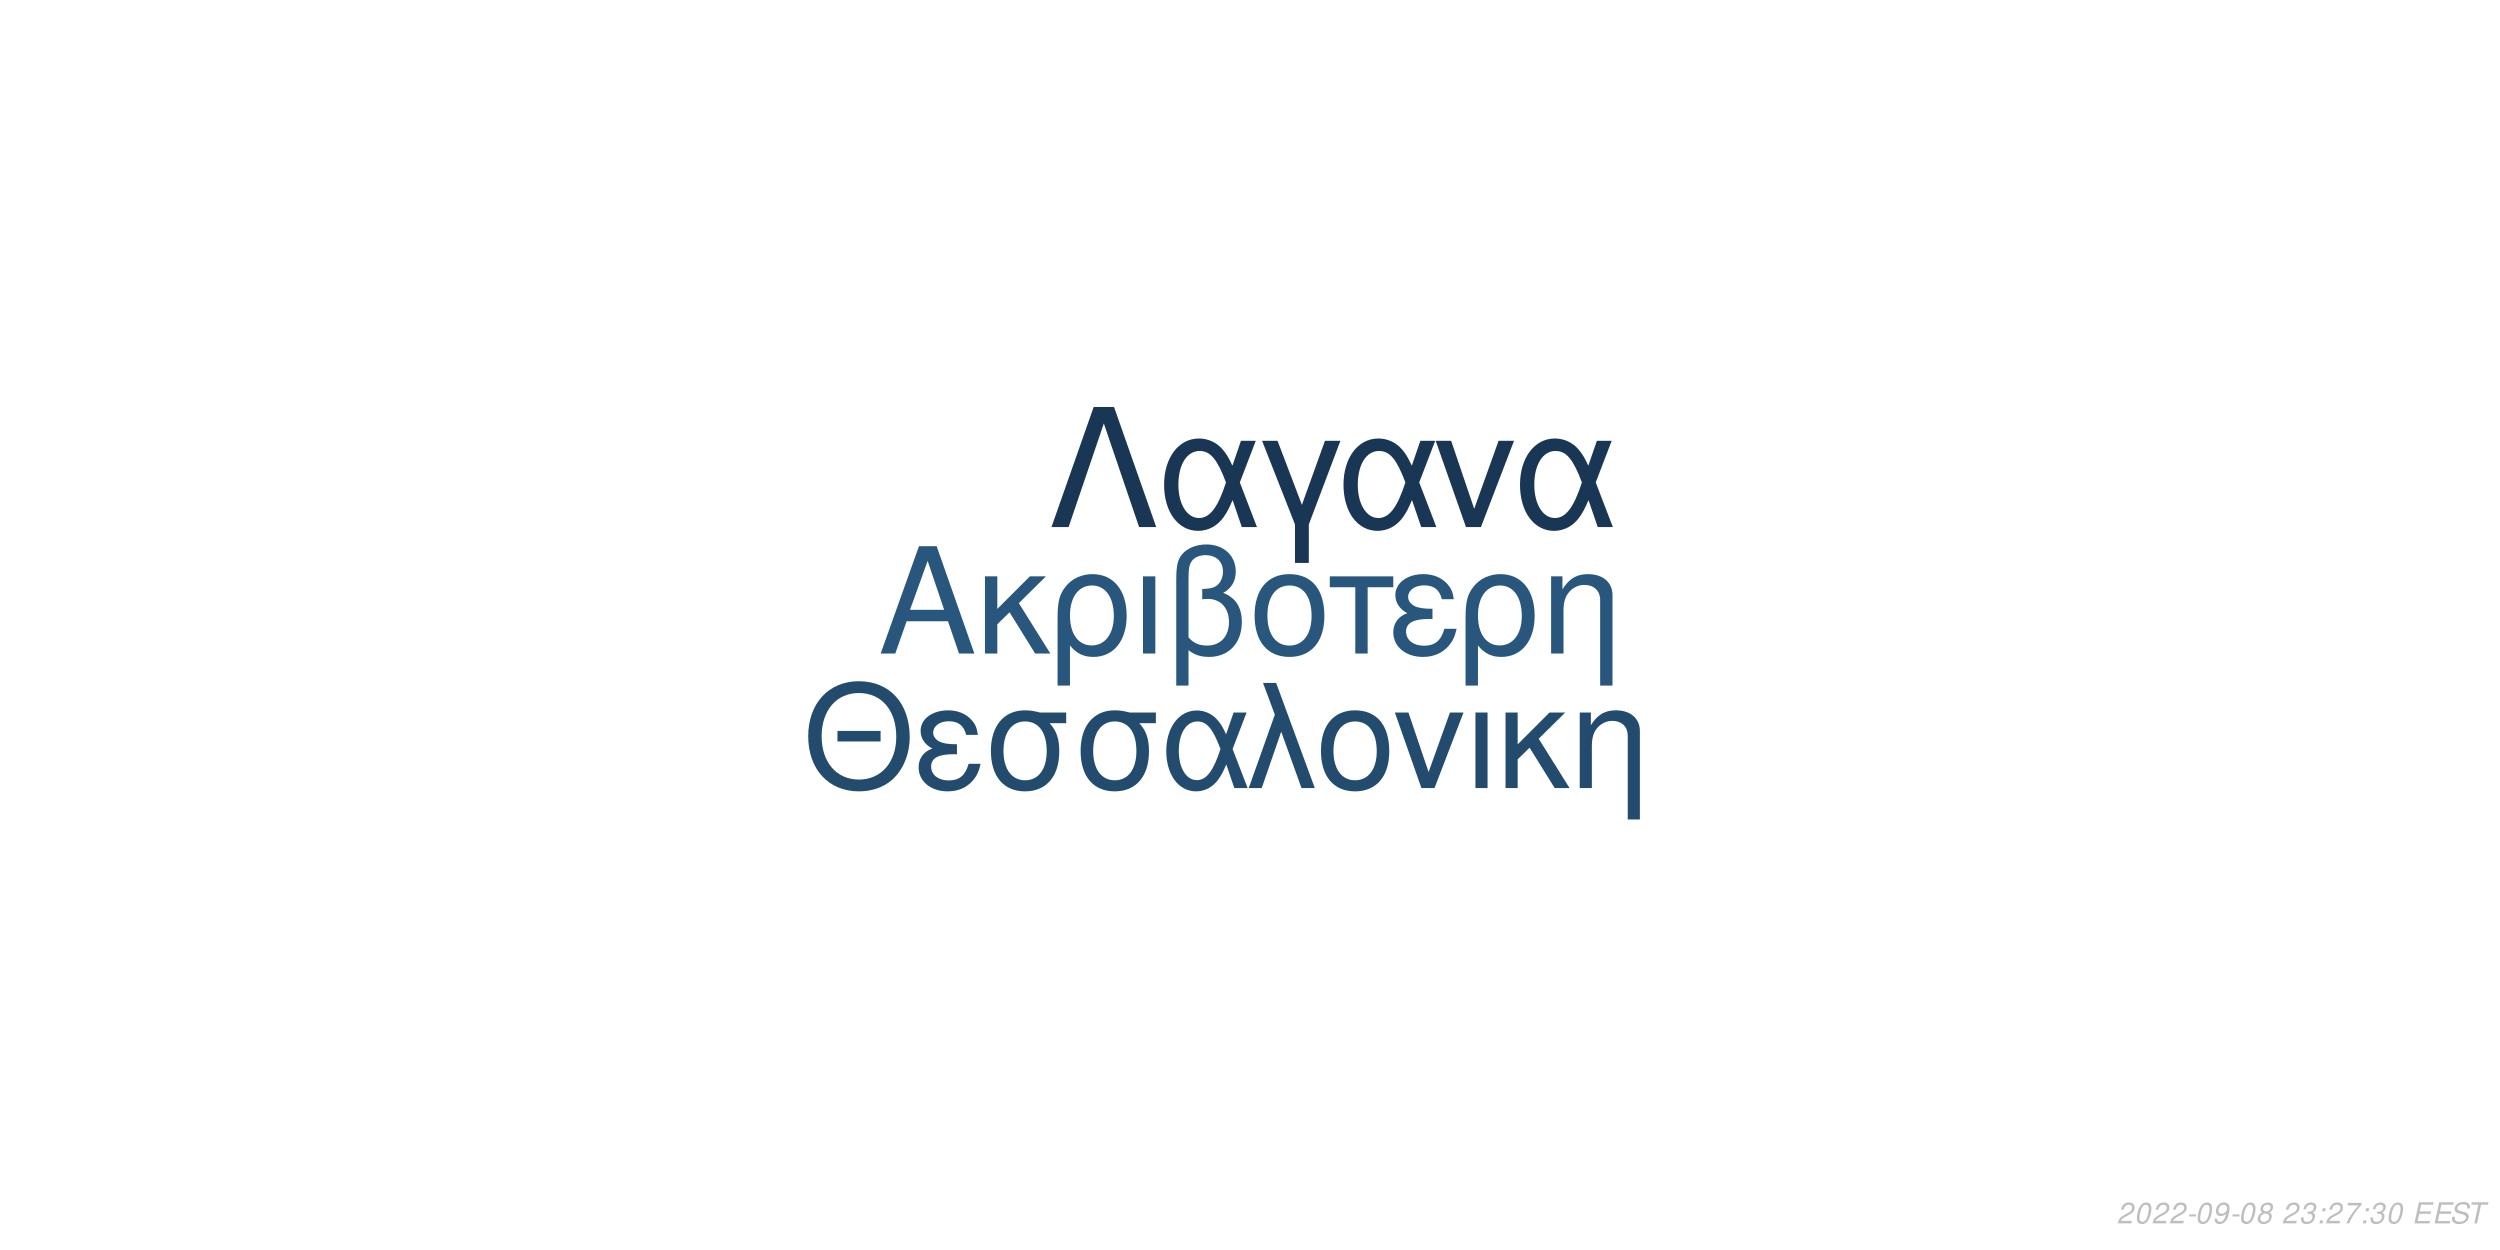
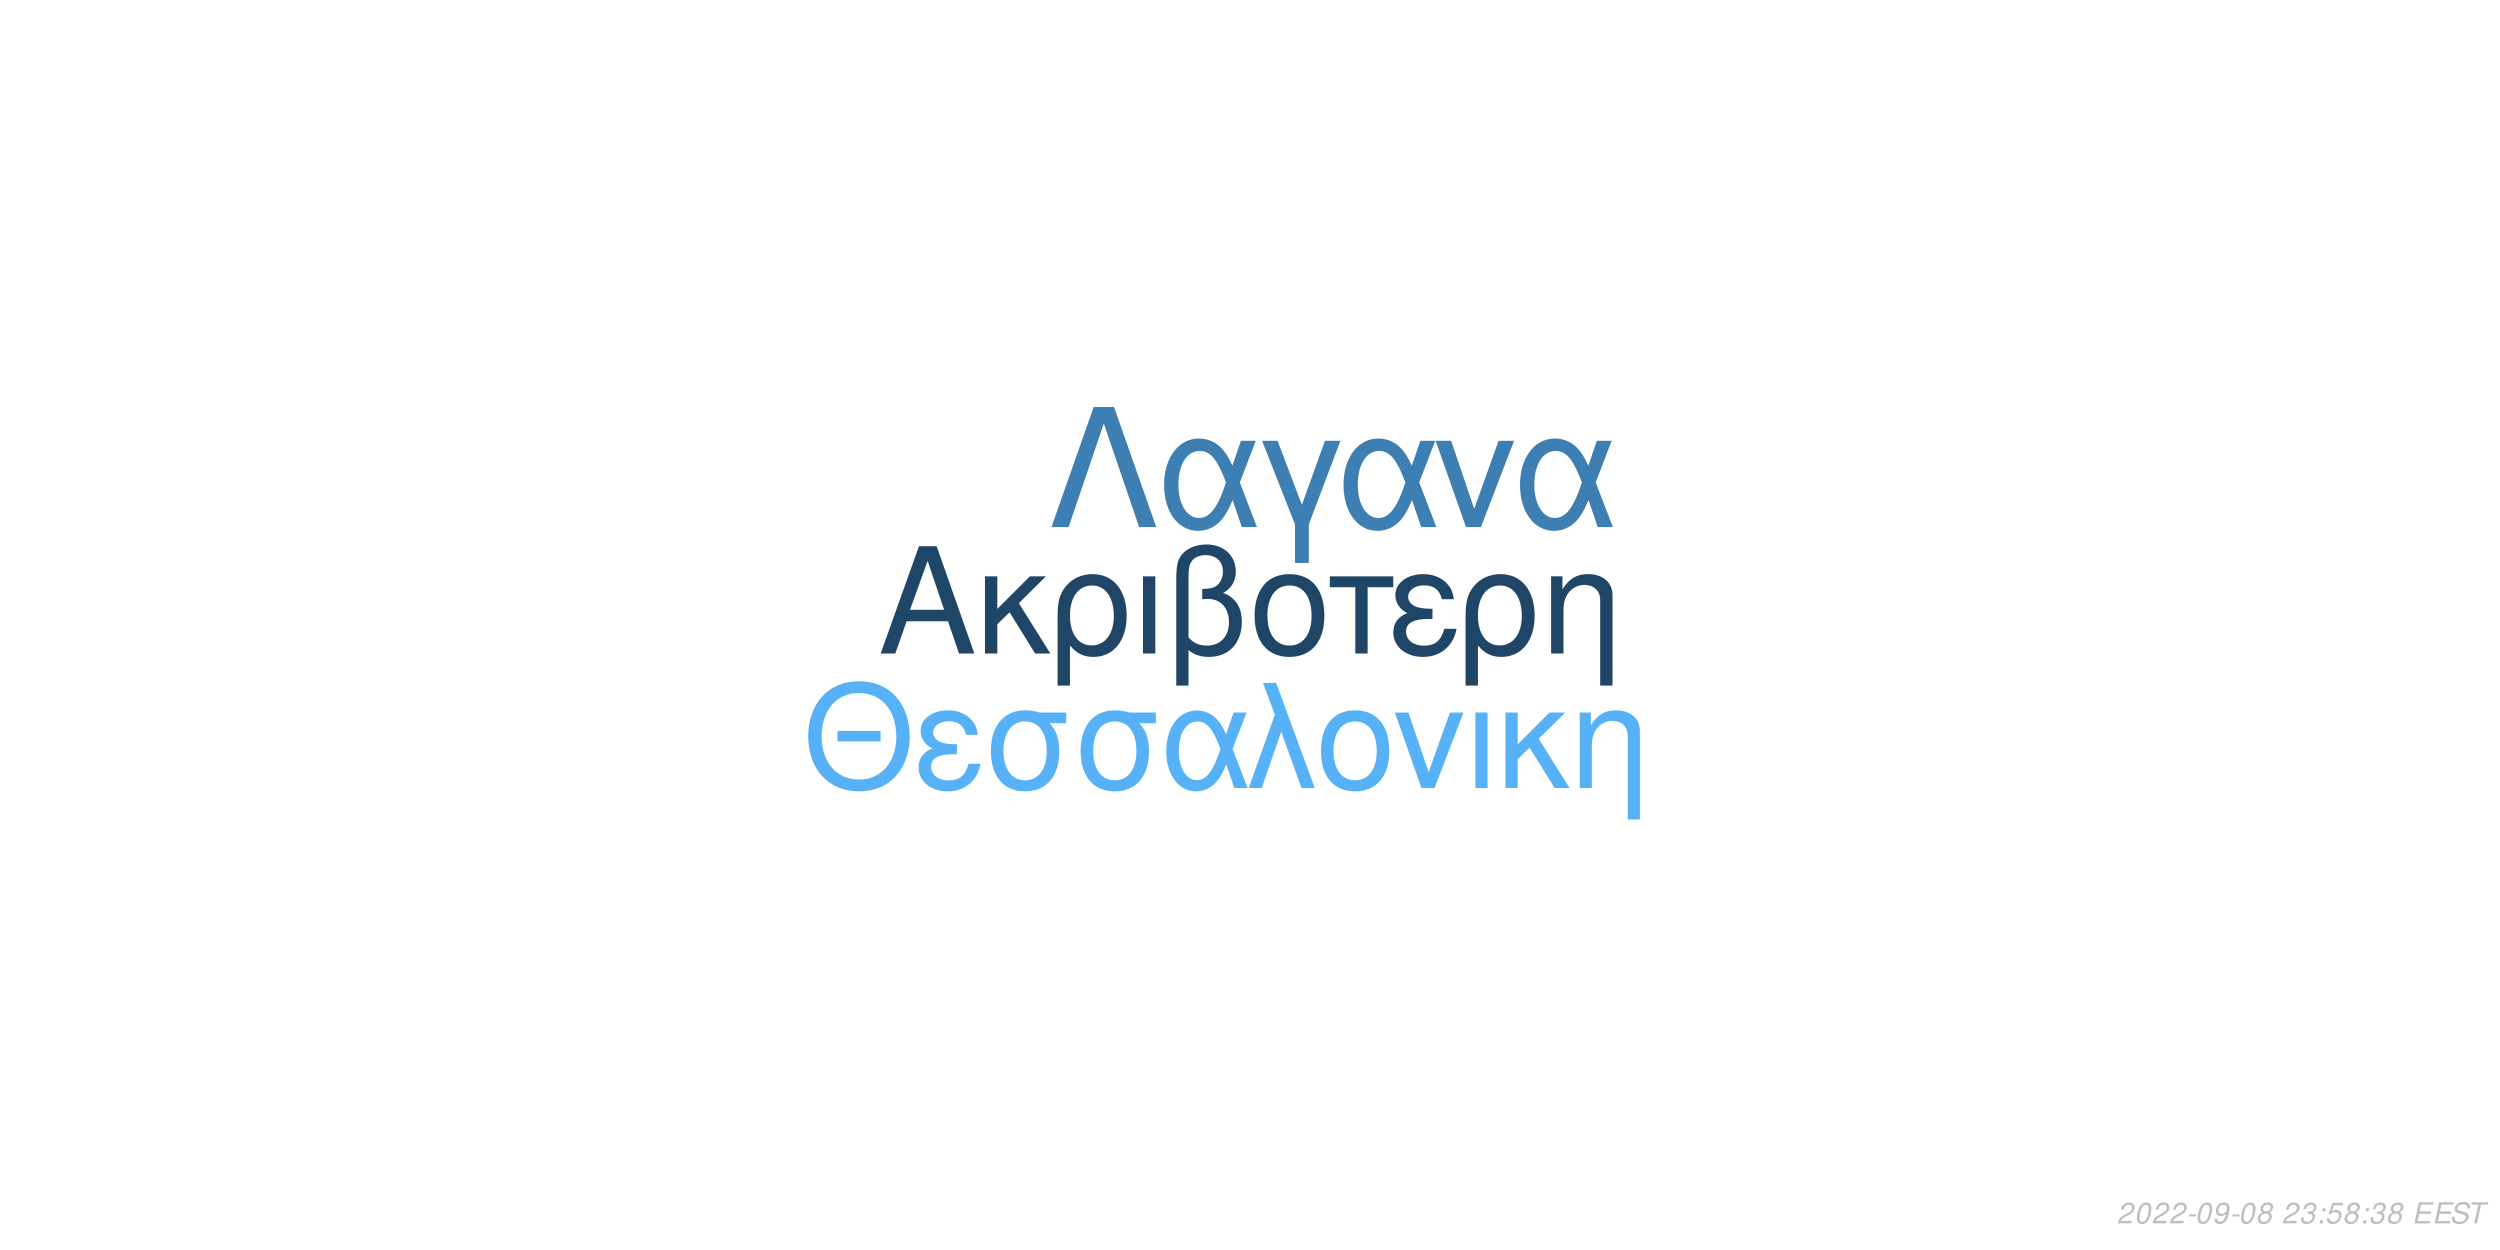
<svg xmlns="http://www.w3.org/2000/svg" xmlns:xlink="http://www.w3.org/1999/xlink" width="864pt" height="432pt" viewBox="0 0 864 432" version="1.1">
  <defs>
    <g>
      <symbol overflow="visible" id="glyph0-0">
        <path style="stroke:none;" d="" />
      </symbol>
      <symbol overflow="visible" id="glyph0-1">
        <path style="stroke:none;" d="M 24.125 -11.141 L 27.938 0 L 33.234 0 L 20.203 -37.094 L 14.094 -37.094 L 0.859 0 L 5.906 0 L 9.828 -11.141 Z M 22.797 -15.109 L 11 -15.109 L 17.094 -32.016 Z M 22.797 -15.109 " />
      </symbol>
      <symbol overflow="visible" id="glyph0-2">
        <path style="stroke:none;" d="M 7.172 -15.422 L 7.172 -26.672 L 2.906 -26.672 L 2.906 0 L 7.172 0 L 7.172 -10.125 L 11.406 -14.25 L 20.25 0 L 25.5 0 L 14.609 -17.406 L 23.969 -26.672 L 18.422 -26.672 Z M 7.172 -15.422 " />
      </symbol>
      <symbol overflow="visible" id="glyph0-3">
        <path style="stroke:none;" d="M 3 11.094 L 7.281 11.094 L 7.281 -2.797 C 9.516 -0.047 11.953 1.172 15.375 1.172 C 22.344 1.172 26.875 -4.422 26.875 -13.031 C 26.875 -21.891 22.297 -27.438 15.062 -27.438 C 11.297 -27.438 7.984 -25.906 5.797 -23.156 C 3.672 -20.516 3 -17.969 3 -12.359 Z M 14.906 -23.516 C 19.547 -23.516 22.438 -19.438 22.438 -12.922 C 22.438 -6.812 19.391 -2.797 14.812 -2.797 C 10.172 -2.797 7.281 -6.766 7.281 -13.125 C 7.281 -19.484 10.234 -23.516 14.906 -23.516 Z M 14.906 -23.516 " />
      </symbol>
      <symbol overflow="visible" id="glyph0-4">
        <path style="stroke:none;" d="M 3.516 0 L 7.781 0 L 7.781 -26.672 L 3.516 -26.672 Z M 3.516 0 " />
      </symbol>
      <symbol overflow="visible" id="glyph0-5">
        <path style="stroke:none;" d="M 4.016 11.094 L 8.25 11.094 L 8.25 -1.172 C 10.172 0.406 12.422 1.172 15.312 1.172 C 22.188 1.172 26.672 -3.609 26.672 -10.891 C 26.672 -15.984 24.578 -19.234 20.25 -20.969 C 23.109 -22.547 24.578 -25.031 24.578 -28.344 C 24.578 -33.844 20.406 -37.703 14.453 -37.703 C 10.938 -37.703 7.734 -36.391 6 -34.25 C 4.484 -32.422 4.016 -30.328 4.016 -25.391 Z M 8.25 -25.656 C 8.25 -29.359 8.5 -30.844 9.469 -32.062 C 10.375 -33.281 12.156 -34 14.094 -34 C 17.812 -34 20.156 -31.812 20.156 -28.297 C 20.156 -25.953 18.984 -23.812 17.297 -23.047 C 16.281 -22.547 15.469 -22.438 12.984 -22.297 L 12.984 -18.781 C 13.734 -18.828 14.344 -18.875 14.969 -18.875 C 19.344 -18.875 22.234 -15.719 22.234 -10.891 C 22.234 -5.906 19.281 -2.75 14.656 -2.75 C 11.953 -2.75 9.922 -3.609 8.25 -5.594 Z M 8.25 -25.656 " />
      </symbol>
      <symbol overflow="visible" id="glyph0-6">
        <path style="stroke:none;" d="M 14.094 -27.438 C 6.562 -27.438 2.094 -22.094 2.094 -13.125 C 2.094 -4.125 6.562 1.172 14.141 1.172 C 21.672 1.172 26.203 -4.172 26.203 -12.922 C 26.203 -22.188 21.828 -27.438 14.094 -27.438 Z M 14.141 -23.516 C 18.938 -23.516 21.781 -19.594 21.781 -12.984 C 21.781 -6.672 18.828 -2.75 14.141 -2.75 C 9.422 -2.75 6.516 -6.672 6.516 -13.125 C 6.516 -19.594 9.422 -23.516 14.141 -23.516 Z M 14.141 -23.516 " />
      </symbol>
      <symbol overflow="visible" id="glyph0-7">
        <path style="stroke:none;" d="M 7.891 0 L 12.156 0 L 12.156 -22.906 L 21.016 -22.906 L 21.016 -26.672 L -0.922 -26.672 L -0.922 -22.906 L 7.891 -22.906 Z M 7.891 0 " />
      </symbol>
      <symbol overflow="visible" id="glyph0-8">
        <path style="stroke:none;" d="M 14.562 -15.469 C 11.344 -15.469 9.562 -15.781 8.297 -16.438 C 6.922 -17.203 6.156 -18.328 6.156 -19.547 C 6.156 -21.891 8.453 -23.562 11.656 -23.562 C 15.062 -23.562 16.953 -22.094 17.812 -18.781 L 21.938 -18.781 C 21.578 -21.266 21.062 -22.5 19.797 -23.922 C 17.812 -26.203 14.906 -27.438 11.453 -27.438 C 5.797 -27.438 1.734 -24.375 1.734 -20.203 C 1.734 -17.609 3.156 -15.375 5.859 -13.938 C 2.797 -12.875 1.016 -10.484 1.016 -7.328 C 1.016 -2.391 5.297 1.172 11.25 1.172 C 14.969 1.172 17.906 -0.109 20.156 -2.641 C 21.578 -4.328 22.297 -5.797 22.906 -8.547 L 18.672 -8.547 C 17.5 -4.422 15.422 -2.703 11.609 -2.703 C 7.938 -2.703 5.438 -4.688 5.438 -7.578 C 5.438 -10.578 7.938 -11.953 13.484 -11.953 C 13.641 -11.953 14.094 -11.953 14.562 -11.906 Z M 14.562 -15.469 " />
      </symbol>
      <symbol overflow="visible" id="glyph0-9">
        <path style="stroke:none;" d="M 3.562 -26.672 L 3.562 0 L 7.844 0 L 7.844 -14.703 C 7.844 -17.906 8.5 -19.891 10.031 -21.531 C 11.406 -22.953 13.188 -23.719 15.062 -23.719 C 18.375 -23.719 20.516 -21.672 20.516 -18.469 L 20.516 11.094 L 24.781 11.094 L 24.781 -20.156 C 24.781 -24.578 21.469 -27.438 16.328 -27.438 C 12.359 -27.438 9.828 -25.906 7.484 -22.188 L 7.484 -26.672 Z M 3.562 -26.672 " />
      </symbol>
      <symbol overflow="visible" id="glyph1-0">
        <path style="stroke:none;" d="" />
      </symbol>
      <symbol overflow="visible" id="glyph1-1">
        <path style="stroke:none;" d="M 26.859 -19.734 L 11.953 -19.734 L 11.953 -16.094 L 26.859 -16.094 Z M 19.328 -36.922 C 8.922 -36.922 1.844 -29.25 1.844 -17.891 C 1.844 -6.484 8.875 1.141 19.391 1.141 C 23.812 1.141 27.703 -0.203 30.641 -2.688 C 34.578 -6.031 36.922 -11.656 36.922 -17.594 C 36.922 -29.297 30 -36.922 19.328 -36.922 Z M 19.328 -32.844 C 27.203 -32.844 32.281 -26.906 32.281 -17.688 C 32.281 -8.922 27.062 -2.938 19.391 -2.938 C 11.609 -2.938 6.484 -8.922 6.484 -17.891 C 6.484 -26.859 11.609 -32.844 19.328 -32.844 Z M 19.328 -32.844 " />
      </symbol>
      <symbol overflow="visible" id="glyph1-2">
        <path style="stroke:none;" d="M 14.25 -15.141 C 11.109 -15.141 9.375 -15.453 8.125 -16.094 C 6.781 -16.844 6.031 -17.938 6.031 -19.141 C 6.031 -21.422 8.266 -23.078 11.406 -23.078 C 14.75 -23.078 16.594 -21.625 17.438 -18.391 L 21.469 -18.391 C 21.125 -20.828 20.625 -22.031 19.391 -23.422 C 17.438 -25.656 14.594 -26.859 11.219 -26.859 C 5.688 -26.859 1.688 -23.875 1.688 -19.781 C 1.688 -17.234 3.094 -15.047 5.734 -13.656 C 2.734 -12.609 1 -10.266 1 -7.172 C 1 -2.344 5.188 1.141 11.016 1.141 C 14.656 1.141 17.547 -0.094 19.734 -2.594 C 21.125 -4.234 21.828 -5.688 22.422 -8.375 L 18.281 -8.375 C 17.141 -4.328 15.094 -2.641 11.359 -2.641 C 7.766 -2.641 5.328 -4.578 5.328 -7.422 C 5.328 -10.359 7.766 -11.703 13.203 -11.703 C 13.359 -11.703 13.797 -11.703 14.25 -11.656 Z M 14.25 -15.141 " />
      </symbol>
      <symbol overflow="visible" id="glyph1-3">
        <path style="stroke:none;" d="M 29 -26.109 L 19.938 -26.109 C 17.594 -26.703 16.438 -26.859 14.703 -26.859 C 7.469 -26.859 2.984 -21.469 2.984 -12.859 C 2.984 -4.031 7.375 1.141 14.797 1.141 C 22.172 1.141 26.609 -4.078 26.609 -12.656 C 26.609 -17.047 25.656 -19.828 23.266 -22.422 L 29 -22.422 Z M 14.797 -23.016 C 19.531 -23.016 22.266 -19.234 22.266 -12.75 C 22.266 -6.531 19.438 -2.688 14.797 -2.688 C 10.172 -2.688 7.328 -6.531 7.328 -12.859 C 7.328 -19.188 10.172 -23.016 14.797 -23.016 Z M 14.797 -23.016 " />
      </symbol>
      <symbol overflow="visible" id="glyph1-4">
        <path style="stroke:none;" d="M 29.344 -26.109 L 24.859 -26.109 L 22.266 -18.578 C 21.125 -21.031 20.484 -22.125 19.328 -23.469 C 17.547 -25.609 14.906 -26.812 12.156 -26.812 C 5.984 -26.812 1.594 -20.984 1.594 -12.812 C 1.594 -4.578 5.828 1.141 11.906 1.141 C 14.953 1.141 17.734 -0.344 19.625 -3.047 C 20.672 -4.531 21.281 -5.688 22.328 -8.172 L 25.109 0 L 29.703 0 L 24.516 -13.5 Z M 20.328 -13.5 C 17.891 -5.922 15.453 -2.734 12.156 -2.734 C 8.516 -2.734 5.922 -6.922 5.922 -12.812 C 5.922 -18.938 8.516 -23.016 12.359 -23.016 C 15.594 -23.016 17.688 -20.531 20.328 -13.5 Z M 20.328 -13.5 " />
      </symbol>
      <symbol overflow="visible" id="glyph1-5">
        <path style="stroke:none;" d="M 1.094 0 L 5.578 0 L 12.312 -19.484 L 19.328 0 L 23.922 0 L 10.562 -36.328 L 6.031 -36.328 L 10.109 -25.359 Z M 1.094 0 " />
      </symbol>
      <symbol overflow="visible" id="glyph1-6">
        <path style="stroke:none;" d="M 13.797 -26.859 C 6.422 -26.859 2.047 -21.625 2.047 -12.859 C 2.047 -4.031 6.422 1.141 13.859 1.141 C 21.234 1.141 25.656 -4.078 25.656 -12.656 C 25.656 -21.719 21.375 -26.859 13.797 -26.859 Z M 13.859 -23.016 C 18.531 -23.016 21.328 -19.188 21.328 -12.703 C 21.328 -6.531 18.438 -2.688 13.859 -2.688 C 9.219 -2.688 6.375 -6.531 6.375 -12.859 C 6.375 -19.188 9.219 -23.016 13.859 -23.016 Z M 13.859 -23.016 " />
      </symbol>
      <symbol overflow="visible" id="glyph1-7">
        <path style="stroke:none;" d="M 14.297 0 L 24.312 -26.109 L 19.625 -26.109 L 12.25 -5.531 L 5.281 -26.109 L 0.594 -26.109 L 9.766 0 Z M 14.297 0 " />
      </symbol>
      <symbol overflow="visible" id="glyph1-8">
        <path style="stroke:none;" d="M 3.438 0 L 7.625 0 L 7.625 -26.109 L 3.438 -26.109 Z M 3.438 0 " />
      </symbol>
      <symbol overflow="visible" id="glyph1-9">
        <path style="stroke:none;" d="M 7.031 -15.094 L 7.031 -26.109 L 2.844 -26.109 L 2.844 0 L 7.031 0 L 7.031 -9.922 L 11.156 -13.953 L 19.828 0 L 24.969 0 L 14.297 -17.047 L 23.469 -26.109 L 18.031 -26.109 Z M 7.031 -15.094 " />
      </symbol>
      <symbol overflow="visible" id="glyph1-10">
        <path style="stroke:none;" d="M 3.484 -26.109 L 3.484 0 L 7.672 0 L 7.672 -14.406 C 7.672 -17.547 8.328 -19.484 9.812 -21.078 C 11.156 -22.469 12.906 -23.219 14.75 -23.219 C 17.984 -23.219 20.078 -21.234 20.078 -18.094 L 20.078 10.859 L 24.266 10.859 L 24.266 -19.734 C 24.266 -24.062 21.031 -26.859 16 -26.859 C 12.109 -26.859 9.609 -25.359 7.328 -21.719 L 7.328 -26.109 Z M 3.484 -26.109 " />
      </symbol>
      <symbol overflow="visible" id="glyph2-0">
        <path style="stroke:none;" d="" />
      </symbol>
      <symbol overflow="visible" id="glyph2-1">
        <path style="stroke:none;" d="M 22.531 -41.484 L 15.484 -41.484 L 0.906 0 L 6.828 0 L 19 -35.797 L 31.188 0 L 37.109 0 Z M 22.531 -41.484 " />
      </symbol>
      <symbol overflow="visible" id="glyph2-2">
        <path style="stroke:none;" d="M 33.516 -29.812 L 28.391 -29.812 L 25.438 -21.219 C 24.125 -24.016 23.391 -25.266 22.078 -26.797 C 20.031 -29.25 17.016 -30.609 13.891 -30.609 C 6.828 -30.609 1.828 -23.953 1.828 -14.625 C 1.828 -5.234 6.656 1.312 13.594 1.312 C 17.078 1.312 20.266 -0.391 22.422 -3.469 C 23.609 -5.172 24.297 -6.484 25.5 -9.328 L 28.688 0 L 33.922 0 L 28 -15.422 Z M 23.219 -15.422 C 20.422 -6.766 17.641 -3.125 13.891 -3.125 C 9.734 -3.125 6.766 -7.906 6.766 -14.625 C 6.766 -21.625 9.734 -26.297 14.109 -26.297 C 17.812 -26.297 20.203 -23.453 23.219 -15.422 Z M 23.219 -15.422 " />
      </symbol>
      <symbol overflow="visible" id="glyph2-3">
        <path style="stroke:none;" d="M 12.062 12.406 L 16.844 12.406 L 16.844 -0.906 L 27.766 -29.812 L 22.422 -29.812 L 14.453 -7.688 L 6.031 -29.812 L 0.688 -29.812 L 12.062 -0.906 Z M 12.062 12.406 " />
      </symbol>
      <symbol overflow="visible" id="glyph2-4">
        <path style="stroke:none;" d="M 16.328 0 L 27.766 -29.812 L 22.422 -29.812 L 14 -6.312 L 6.031 -29.812 L 0.688 -29.812 L 11.156 0 Z M 16.328 0 " />
      </symbol>
      <symbol overflow="visible" id="glyph3-0">
        <path style="stroke:none;" d="" />
      </symbol>
      <symbol overflow="visible" id="glyph3-1">
        <path style="stroke:none;" d="M 5.234 -0.875 L 1.469 -0.875 C 1.641 -1.375 2.203 -1.891 3.109 -2.344 L 4.234 -2.938 C 5.562 -3.625 6.219 -4.469 6.219 -5.484 C 6.219 -5.938 6.062 -6.359 5.797 -6.656 C 5.469 -7.047 4.984 -7.234 4.312 -7.234 C 2.766 -7.234 1.891 -6.453 1.484 -4.734 L 2.375 -4.734 C 2.484 -5.188 2.609 -5.484 2.797 -5.75 C 3.094 -6.203 3.609 -6.453 4.188 -6.453 C 4.891 -6.453 5.344 -6.031 5.344 -5.375 C 5.344 -4.703 4.859 -4.094 4.016 -3.656 L 2.984 -3.125 C 1.234 -2.188 0.797 -1.656 0.344 -0.016 L 5.047 -0.016 Z M 5.234 -0.875 " />
      </symbol>
      <symbol overflow="visible" id="glyph3-2">
        <path style="stroke:none;" d="M 4.203 -7.234 C 3.375 -7.234 2.688 -6.812 2.125 -5.984 C 1.484 -5.047 0.984 -3.188 0.984 -1.734 C 0.984 -1.109 1.172 -0.562 1.484 -0.266 C 1.797 0.047 2.281 0.234 2.766 0.234 C 3.625 0.234 4.281 -0.156 4.859 -1.016 C 5.516 -1.953 6 -3.797 6 -5.266 C 6 -6.5 5.328 -7.234 4.203 -7.234 Z M 4.094 -6.453 C 4.734 -6.453 5.125 -5.984 5.125 -5.156 C 5.125 -4.203 4.781 -2.625 4.406 -1.812 C 3.984 -0.938 3.516 -0.547 2.875 -0.547 C 2.25 -0.547 1.875 -1.031 1.875 -1.828 C 1.875 -2.797 2.203 -4.344 2.594 -5.203 C 2.984 -6.047 3.453 -6.453 4.094 -6.453 Z M 4.094 -6.453 " />
      </symbol>
      <symbol overflow="visible" id="glyph3-3">
        <path style="stroke:none;" d="M 3.516 -3.125 L 1.125 -3.125 L 0.969 -2.406 L 3.359 -2.406 Z M 3.516 -3.125 " />
      </symbol>
      <symbol overflow="visible" id="glyph3-4">
        <path style="stroke:none;" d="M 0.844 -1.656 C 0.844 -1.547 0.844 -1.438 0.844 -1.375 C 0.844 -0.406 1.531 0.234 2.578 0.234 C 3.203 0.234 3.766 0.016 4.297 -0.438 C 4.938 -1 5.312 -1.656 5.594 -2.719 C 5.844 -3.672 6.016 -4.766 6.016 -5.375 C 6.016 -5.844 5.844 -6.328 5.547 -6.656 C 5.203 -7.031 4.703 -7.234 4.062 -7.234 C 2.516 -7.234 1.297 -5.938 1.297 -4.266 C 1.297 -3.203 1.984 -2.547 3.047 -2.547 C 3.484 -2.547 3.953 -2.672 4.281 -2.891 C 4.406 -2.984 4.547 -3.078 4.828 -3.344 C 4.438 -1.484 3.703 -0.547 2.703 -0.547 C 2.109 -0.547 1.719 -0.938 1.719 -1.547 L 1.719 -1.656 Z M 3.953 -6.453 C 4.625 -6.453 5.141 -5.953 5.141 -5.281 C 5.141 -4.188 4.312 -3.312 3.297 -3.312 C 2.594 -3.312 2.172 -3.734 2.172 -4.453 C 2.172 -5.562 2.984 -6.453 3.953 -6.453 Z M 3.953 -6.453 " />
      </symbol>
      <symbol overflow="visible" id="glyph3-5">
        <path style="stroke:none;" d="M 4.766 -3.797 C 5.078 -3.969 5.234 -4.078 5.438 -4.234 C 5.812 -4.594 6.062 -5.172 6.062 -5.734 C 6.062 -6.625 5.344 -7.234 4.266 -7.234 C 2.812 -7.234 1.703 -6.219 1.703 -4.875 C 1.703 -4.406 1.875 -4.125 2.359 -3.812 C 1.297 -3.312 0.75 -2.516 0.75 -1.469 C 0.75 -0.438 1.547 0.234 2.812 0.234 C 3.656 0.234 4.359 -0.094 4.938 -0.734 C 5.359 -1.234 5.609 -1.859 5.609 -2.438 C 5.609 -3.047 5.312 -3.516 4.766 -3.797 Z M 4.109 -6.453 C 4.797 -6.453 5.188 -6.125 5.188 -5.578 C 5.188 -5.266 5.062 -4.922 4.859 -4.672 C 4.562 -4.312 4.188 -4.156 3.656 -4.156 C 2.984 -4.156 2.594 -4.453 2.594 -4.984 C 2.594 -5.859 3.203 -6.453 4.109 -6.453 Z M 3.453 -3.406 C 4.234 -3.406 4.734 -2.984 4.734 -2.312 C 4.734 -1.312 3.922 -0.547 2.875 -0.547 C 2.125 -0.547 1.625 -0.969 1.625 -1.625 C 1.625 -2.609 2.438 -3.406 3.453 -3.406 Z M 3.453 -3.406 " />
      </symbol>
      <symbol overflow="visible" id="glyph3-6">
        <path style="stroke:none;" d="" />
      </symbol>
      <symbol overflow="visible" id="glyph3-7">
        <path style="stroke:none;" d="M 2.922 -3.312 C 3.125 -3.344 3.234 -3.344 3.375 -3.344 C 4.203 -3.344 4.688 -3 4.688 -2.406 C 4.688 -1.312 3.906 -0.547 2.781 -0.547 C 2.047 -0.547 1.594 -0.938 1.594 -1.562 C 1.594 -1.719 1.609 -1.844 1.656 -2.094 L 0.766 -2.094 C 0.734 -1.797 0.719 -1.641 0.719 -1.469 C 0.719 -0.375 1.406 0.234 2.641 0.234 C 3.547 0.234 4.297 -0.078 4.812 -0.656 C 5.266 -1.156 5.562 -1.875 5.562 -2.547 C 5.562 -3.125 5.344 -3.453 4.797 -3.734 C 5.641 -4.234 6.016 -4.844 6.016 -5.734 C 6.016 -6.656 5.312 -7.234 4.203 -7.234 C 3.375 -7.234 2.672 -6.938 2.188 -6.375 C 1.891 -6.031 1.703 -5.641 1.516 -4.906 L 2.391 -4.906 C 2.5 -5.359 2.594 -5.594 2.734 -5.812 C 3.047 -6.234 3.516 -6.453 4.078 -6.453 C 4.734 -6.453 5.141 -6.125 5.141 -5.578 C 5.141 -5.188 5.016 -4.797 4.797 -4.547 C 4.516 -4.234 4 -4.062 3.266 -4.062 L 3.078 -4.062 Z M 2.922 -3.312 " />
      </symbol>
      <symbol overflow="visible" id="glyph3-8">
        <path style="stroke:none;" d="M 2.359 -1.031 L 1.312 -1.031 L 1.094 0 L 2.141 0 Z M 3.266 -5.234 L 2.219 -5.234 L 2 -4.203 L 3.047 -4.203 Z M 3.266 -5.234 " />
      </symbol>
      <symbol overflow="visible" id="glyph3-9">
-         <path style="stroke:none;" d="M 6.703 -7.094 L 1.953 -7.094 L 1.766 -6.219 L 5.594 -6.219 C 3.344 -3.688 2.266 -2.109 1.375 0 L 2.344 0 C 3.031 -1.906 4.828 -4.594 6.547 -6.281 Z M 6.703 -7.094 " />
+         <path style="stroke:none;" d="M 6.297 -7.094 L 2.594 -7.094 L 1.234 -3.234 L 2.047 -3.234 C 2.656 -3.766 2.938 -3.906 3.531 -3.906 C 4.328 -3.906 4.797 -3.453 4.797 -2.688 C 4.797 -1.438 3.969 -0.547 2.828 -0.547 C 2.031 -0.547 1.609 -0.938 1.578 -1.734 L 0.703 -1.734 L 0.703 -1.516 C 0.703 -0.938 0.844 -0.547 1.188 -0.266 C 1.562 0.062 2.078 0.234 2.703 0.234 C 3.656 0.234 4.391 -0.156 4.984 -0.922 C 5.422 -1.5 5.672 -2.234 5.672 -2.953 C 5.672 -4 4.938 -4.672 3.812 -4.672 C 3.328 -4.672 2.906 -4.547 2.406 -4.234 L 3.109 -6.219 L 6.109 -6.219 Z M 6.297 -7.094 " />
      </symbol>
      <symbol overflow="visible" id="glyph3-10">
        <path style="stroke:none;" d="M 2.547 -3.312 L 6.5 -3.312 L 6.688 -4.141 L 2.719 -4.141 L 3.219 -6.469 L 7.344 -6.469 L 7.516 -7.297 L 2.453 -7.297 L 0.906 0 L 6.125 0 L 6.297 -0.812 L 2.016 -0.812 Z M 2.547 -3.312 " />
      </symbol>
      <symbol overflow="visible" id="glyph3-11">
        <path style="stroke:none;" d="M 7.062 -5.156 C 7.125 -5.438 7.141 -5.562 7.141 -5.703 C 7.141 -6.156 6.938 -6.594 6.594 -6.891 C 6.188 -7.25 5.656 -7.406 4.875 -7.406 C 3.844 -7.406 3.047 -7.125 2.5 -6.562 C 2.094 -6.141 1.781 -5.438 1.781 -4.922 C 1.781 -4.297 2.219 -3.766 2.891 -3.562 L 4.594 -3.094 C 5.406 -2.859 5.734 -2.578 5.734 -2.094 C 5.734 -1.781 5.547 -1.406 5.266 -1.141 C 4.844 -0.766 4.266 -0.578 3.453 -0.578 C 2.328 -0.578 1.812 -0.984 1.812 -1.906 C 1.812 -2.047 1.812 -2.125 1.844 -2.312 L 0.984 -2.312 C 0.906 -2.062 0.891 -1.906 0.891 -1.688 C 0.891 -0.484 1.797 0.234 3.297 0.234 C 4.359 0.234 5.234 -0.062 5.812 -0.609 C 6.344 -1.078 6.688 -1.797 6.688 -2.375 C 6.688 -2.641 6.609 -2.906 6.453 -3.156 C 6.234 -3.5 5.938 -3.703 5.469 -3.828 L 3.75 -4.312 C 2.984 -4.547 2.734 -4.734 2.734 -5.188 C 2.734 -5.547 2.875 -5.844 3.188 -6.109 C 3.547 -6.438 4.031 -6.594 4.703 -6.594 C 5.266 -6.594 5.688 -6.484 5.906 -6.297 C 6.094 -6.125 6.219 -5.797 6.219 -5.516 C 6.219 -5.422 6.203 -5.344 6.188 -5.156 Z M 7.062 -5.156 " />
      </symbol>
      <symbol overflow="visible" id="glyph3-12">
        <path style="stroke:none;" d="M 4.938 -6.469 L 7.312 -6.469 L 7.484 -7.297 L 1.75 -7.297 L 1.578 -6.469 L 3.984 -6.469 L 2.609 0 L 3.547 0 Z M 4.938 -6.469 " />
      </symbol>
    </g>
  </defs>
  <g id="surface1">
    <rect x="0" y="0" width="864" height="432" style="fill:rgb(100%,100%,100%);fill-opacity:1;stroke:none;" />
-     <g style="fill:rgb(16.078%,33.725%,49.02%);fill-opacity:1;">
+     <g style="fill:rgb(12.549%,27.451%,40.392%);fill-opacity:1;">
      <use xlink:href="#glyph0-1" x="303.5" y="225.861" />
      <use xlink:href="#glyph0-2" x="337.5" y="225.861" />
      <use xlink:href="#glyph0-3" x="362.5" y="225.861" />
      <use xlink:href="#glyph0-4" x="391.5" y="225.861" />
      <use xlink:href="#glyph0-5" x="402.5" y="225.861" />
      <use xlink:href="#glyph0-6" x="431.5" y="225.861" />
      <use xlink:href="#glyph0-7" x="460.5" y="225.861" />
      <use xlink:href="#glyph0-8" x="480.5" y="225.861" />
      <use xlink:href="#glyph0-3" x="503.5" y="225.861" />
      <use xlink:href="#glyph0-9" x="532.5" y="225.861" />
    </g>
-     <g style="fill:rgb(13.725%,29.412%,43.137%);fill-opacity:1;">
+     <g style="fill:rgb(33.725%,69.412%,96.863%);fill-opacity:1;">
      <use xlink:href="#glyph1-1" x="277.473" y="272.354" />
      <use xlink:href="#glyph1-2" x="316.473" y="272.354" />
      <use xlink:href="#glyph1-3" x="339.473" y="272.354" />
      <use xlink:href="#glyph1-3" x="370.473" y="272.354" />
      <use xlink:href="#glyph1-4" x="401.473" y="272.354" />
      <use xlink:href="#glyph1-5" x="430.473" y="272.354" />
      <use xlink:href="#glyph1-6" x="454.473" y="272.354" />
      <use xlink:href="#glyph1-7" x="481.473" y="272.354" />
      <use xlink:href="#glyph1-8" x="506.473" y="272.354" />
      <use xlink:href="#glyph1-9" x="517.473" y="272.354" />
      <use xlink:href="#glyph1-10" x="542.473" y="272.354" />
    </g>
-     <g style="fill:rgb(9.804%,21.569%,32.941%);fill-opacity:1;">
+     <g style="fill:rgb(23.922%,49.412%,70.196%);fill-opacity:1;">
      <use xlink:href="#glyph2-1" x="362.484" y="182.152" />
      <use xlink:href="#glyph2-2" x="400.484" y="182.152" />
      <use xlink:href="#glyph2-3" x="435.484" y="182.152" />
      <use xlink:href="#glyph2-2" x="462.484" y="182.152" />
      <use xlink:href="#glyph2-4" x="495.484" y="182.152" />
      <use xlink:href="#glyph2-2" x="523.484" y="182.152" />
    </g>
    <g style="fill:rgb(74.51%,74.51%,74.51%);fill-opacity:1;">
      <use xlink:href="#glyph3-1" x="731.52" y="422.81" />
      <use xlink:href="#glyph3-2" x="737.52" y="422.81" />
      <use xlink:href="#glyph3-1" x="743.52" y="422.81" />
      <use xlink:href="#glyph3-1" x="749.52" y="422.81" />
      <use xlink:href="#glyph3-3" x="755.52" y="422.81" />
      <use xlink:href="#glyph3-2" x="758.52" y="422.81" />
      <use xlink:href="#glyph3-4" x="764.52" y="422.81" />
      <use xlink:href="#glyph3-3" x="770.52" y="422.81" />
      <use xlink:href="#glyph3-2" x="773.52" y="422.81" />
      <use xlink:href="#glyph3-5" x="779.52" y="422.81" />
      <use xlink:href="#glyph3-6" x="785.52" y="422.81" />
      <use xlink:href="#glyph3-1" x="788.52" y="422.81" />
      <use xlink:href="#glyph3-7" x="794.52" y="422.81" />
      <use xlink:href="#glyph3-8" x="800.52" y="422.81" />
-       <use xlink:href="#glyph3-1" x="803.52" y="422.81" />
-       <use xlink:href="#glyph3-9" x="809.52" y="422.81" />
+       <use xlink:href="#glyph3-9" x="803.52" y="422.81" />
+       <use xlink:href="#glyph3-5" x="809.52" y="422.81" />
      <use xlink:href="#glyph3-8" x="815.52" y="422.81" />
      <use xlink:href="#glyph3-7" x="818.52" y="422.81" />
-       <use xlink:href="#glyph3-2" x="824.52" y="422.81" />
+       <use xlink:href="#glyph3-5" x="824.52" y="422.81" />
      <use xlink:href="#glyph3-6" x="830.52" y="422.81" />
      <use xlink:href="#glyph3-10" x="833.52" y="422.81" />
      <use xlink:href="#glyph3-10" x="840.52" y="422.81" />
      <use xlink:href="#glyph3-11" x="846.52" y="422.81" />
      <use xlink:href="#glyph3-12" x="852.52" y="422.81" />
    </g>
  </g>
</svg>
